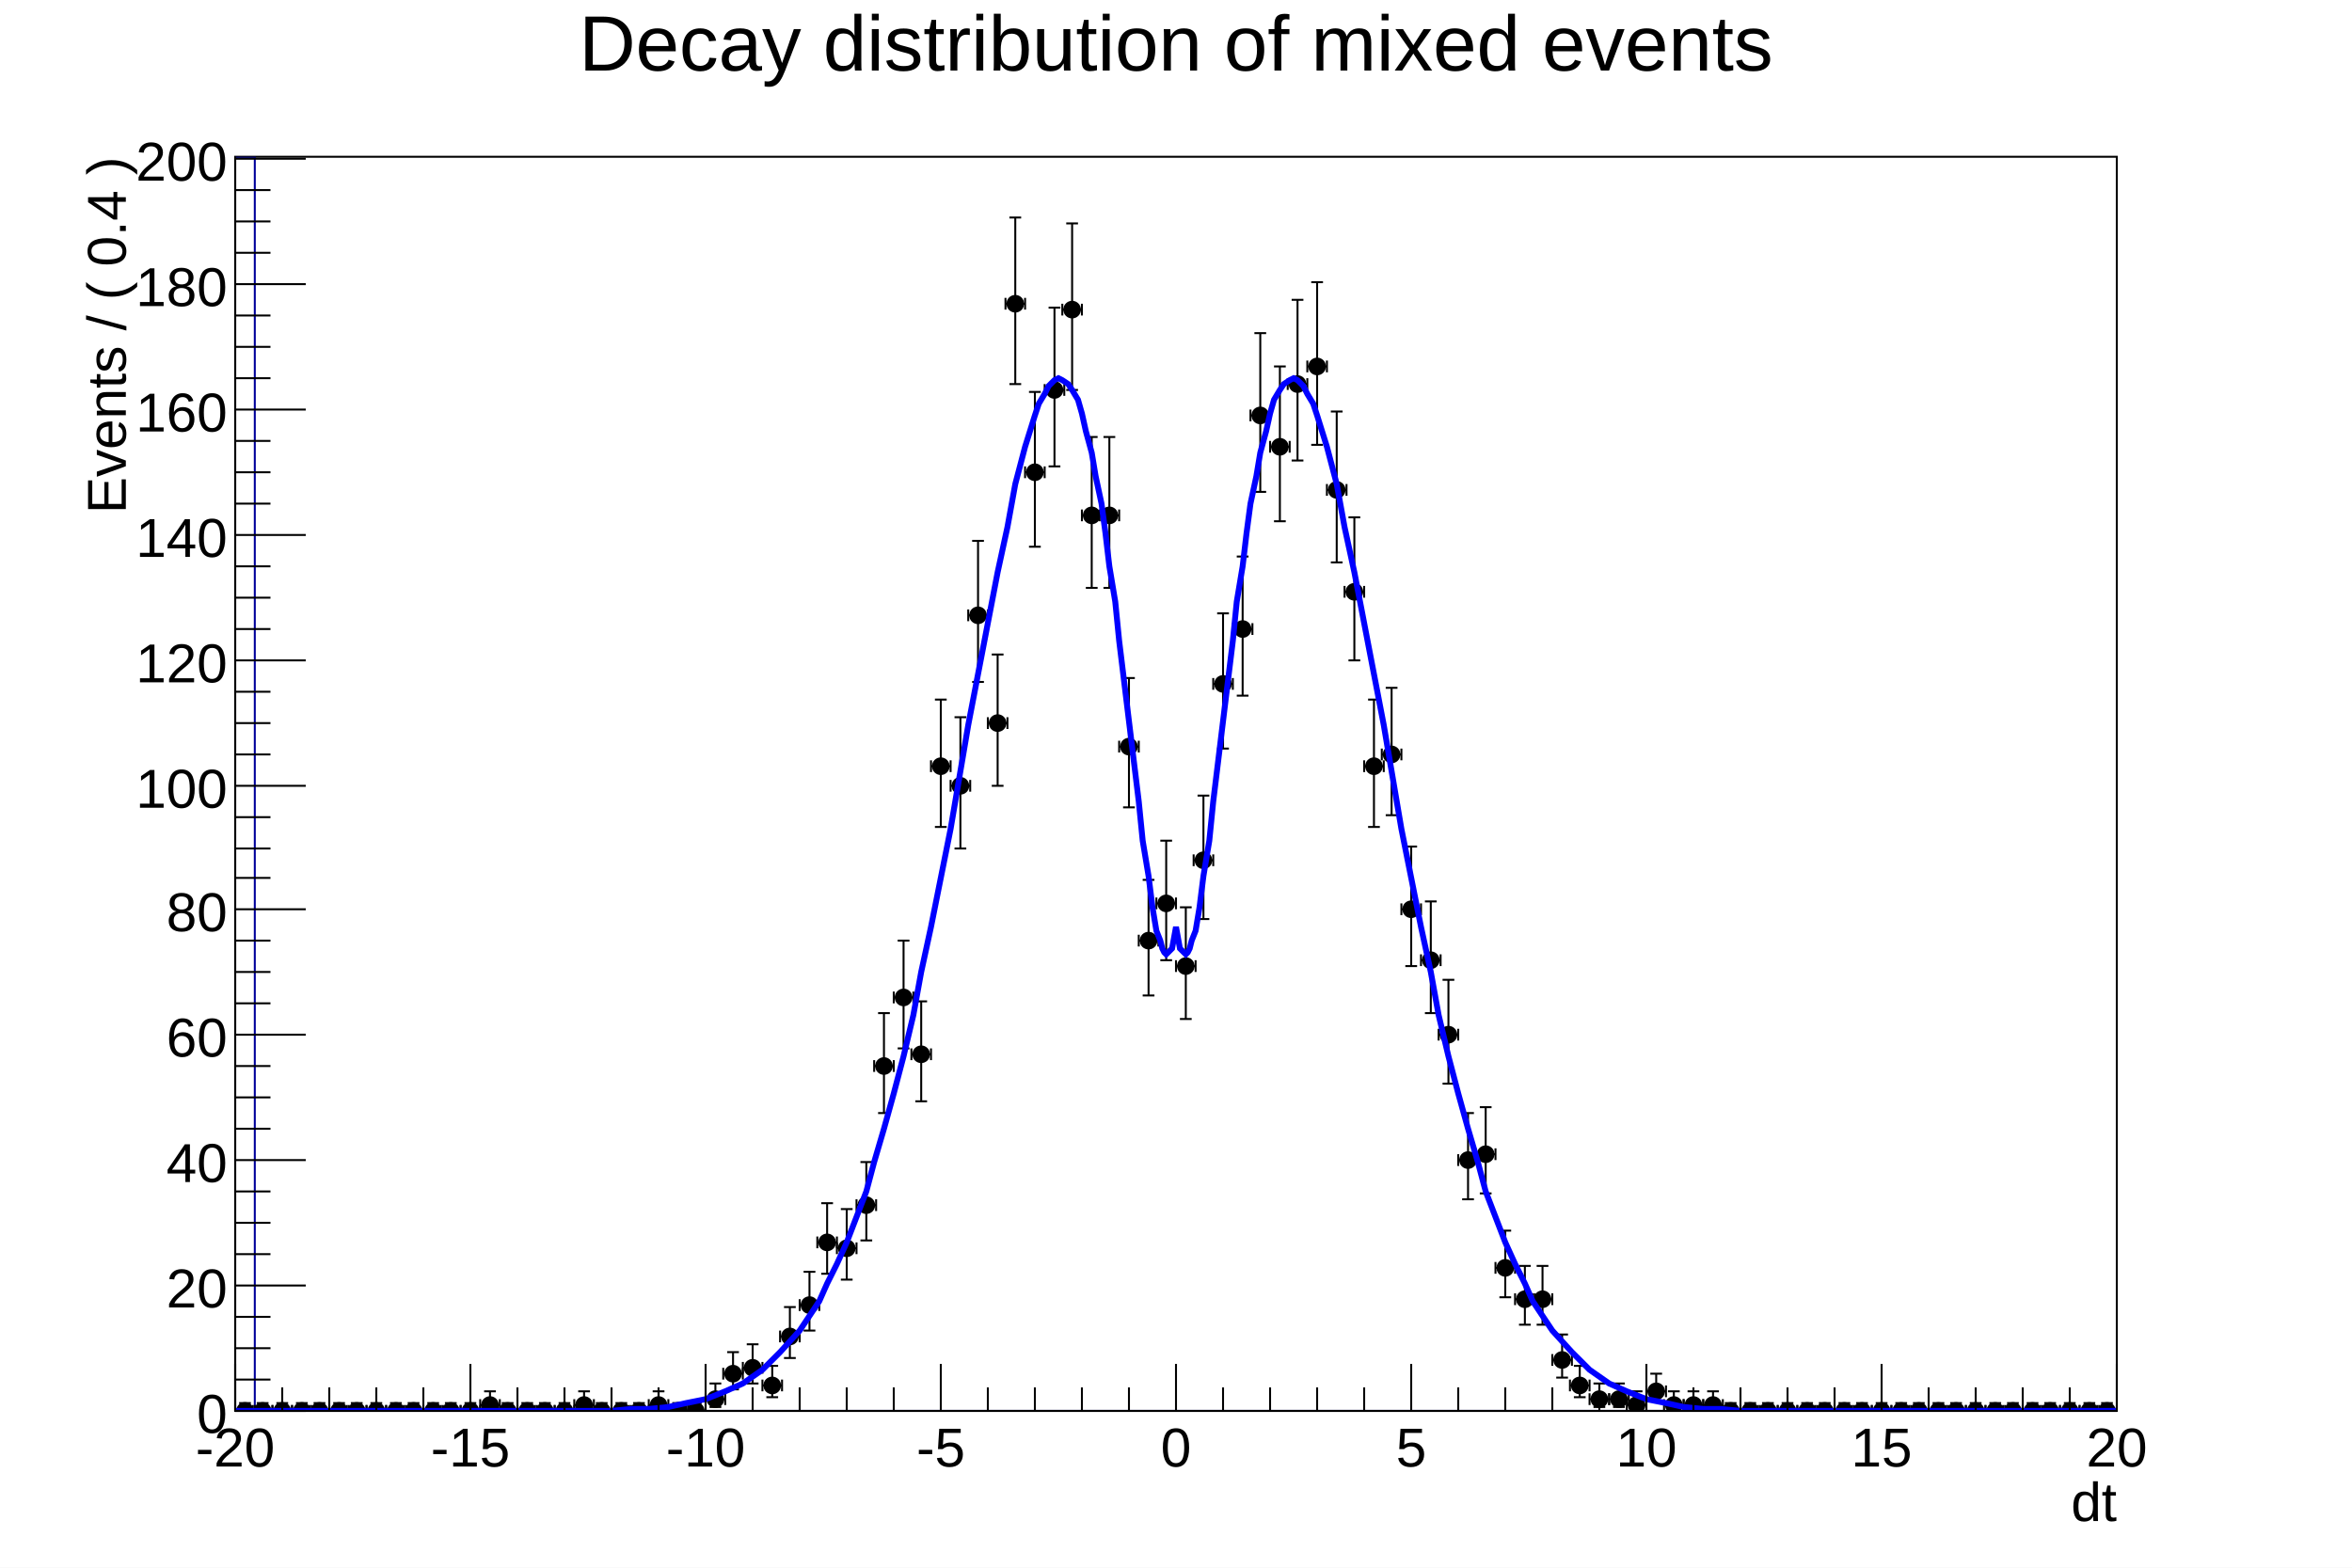
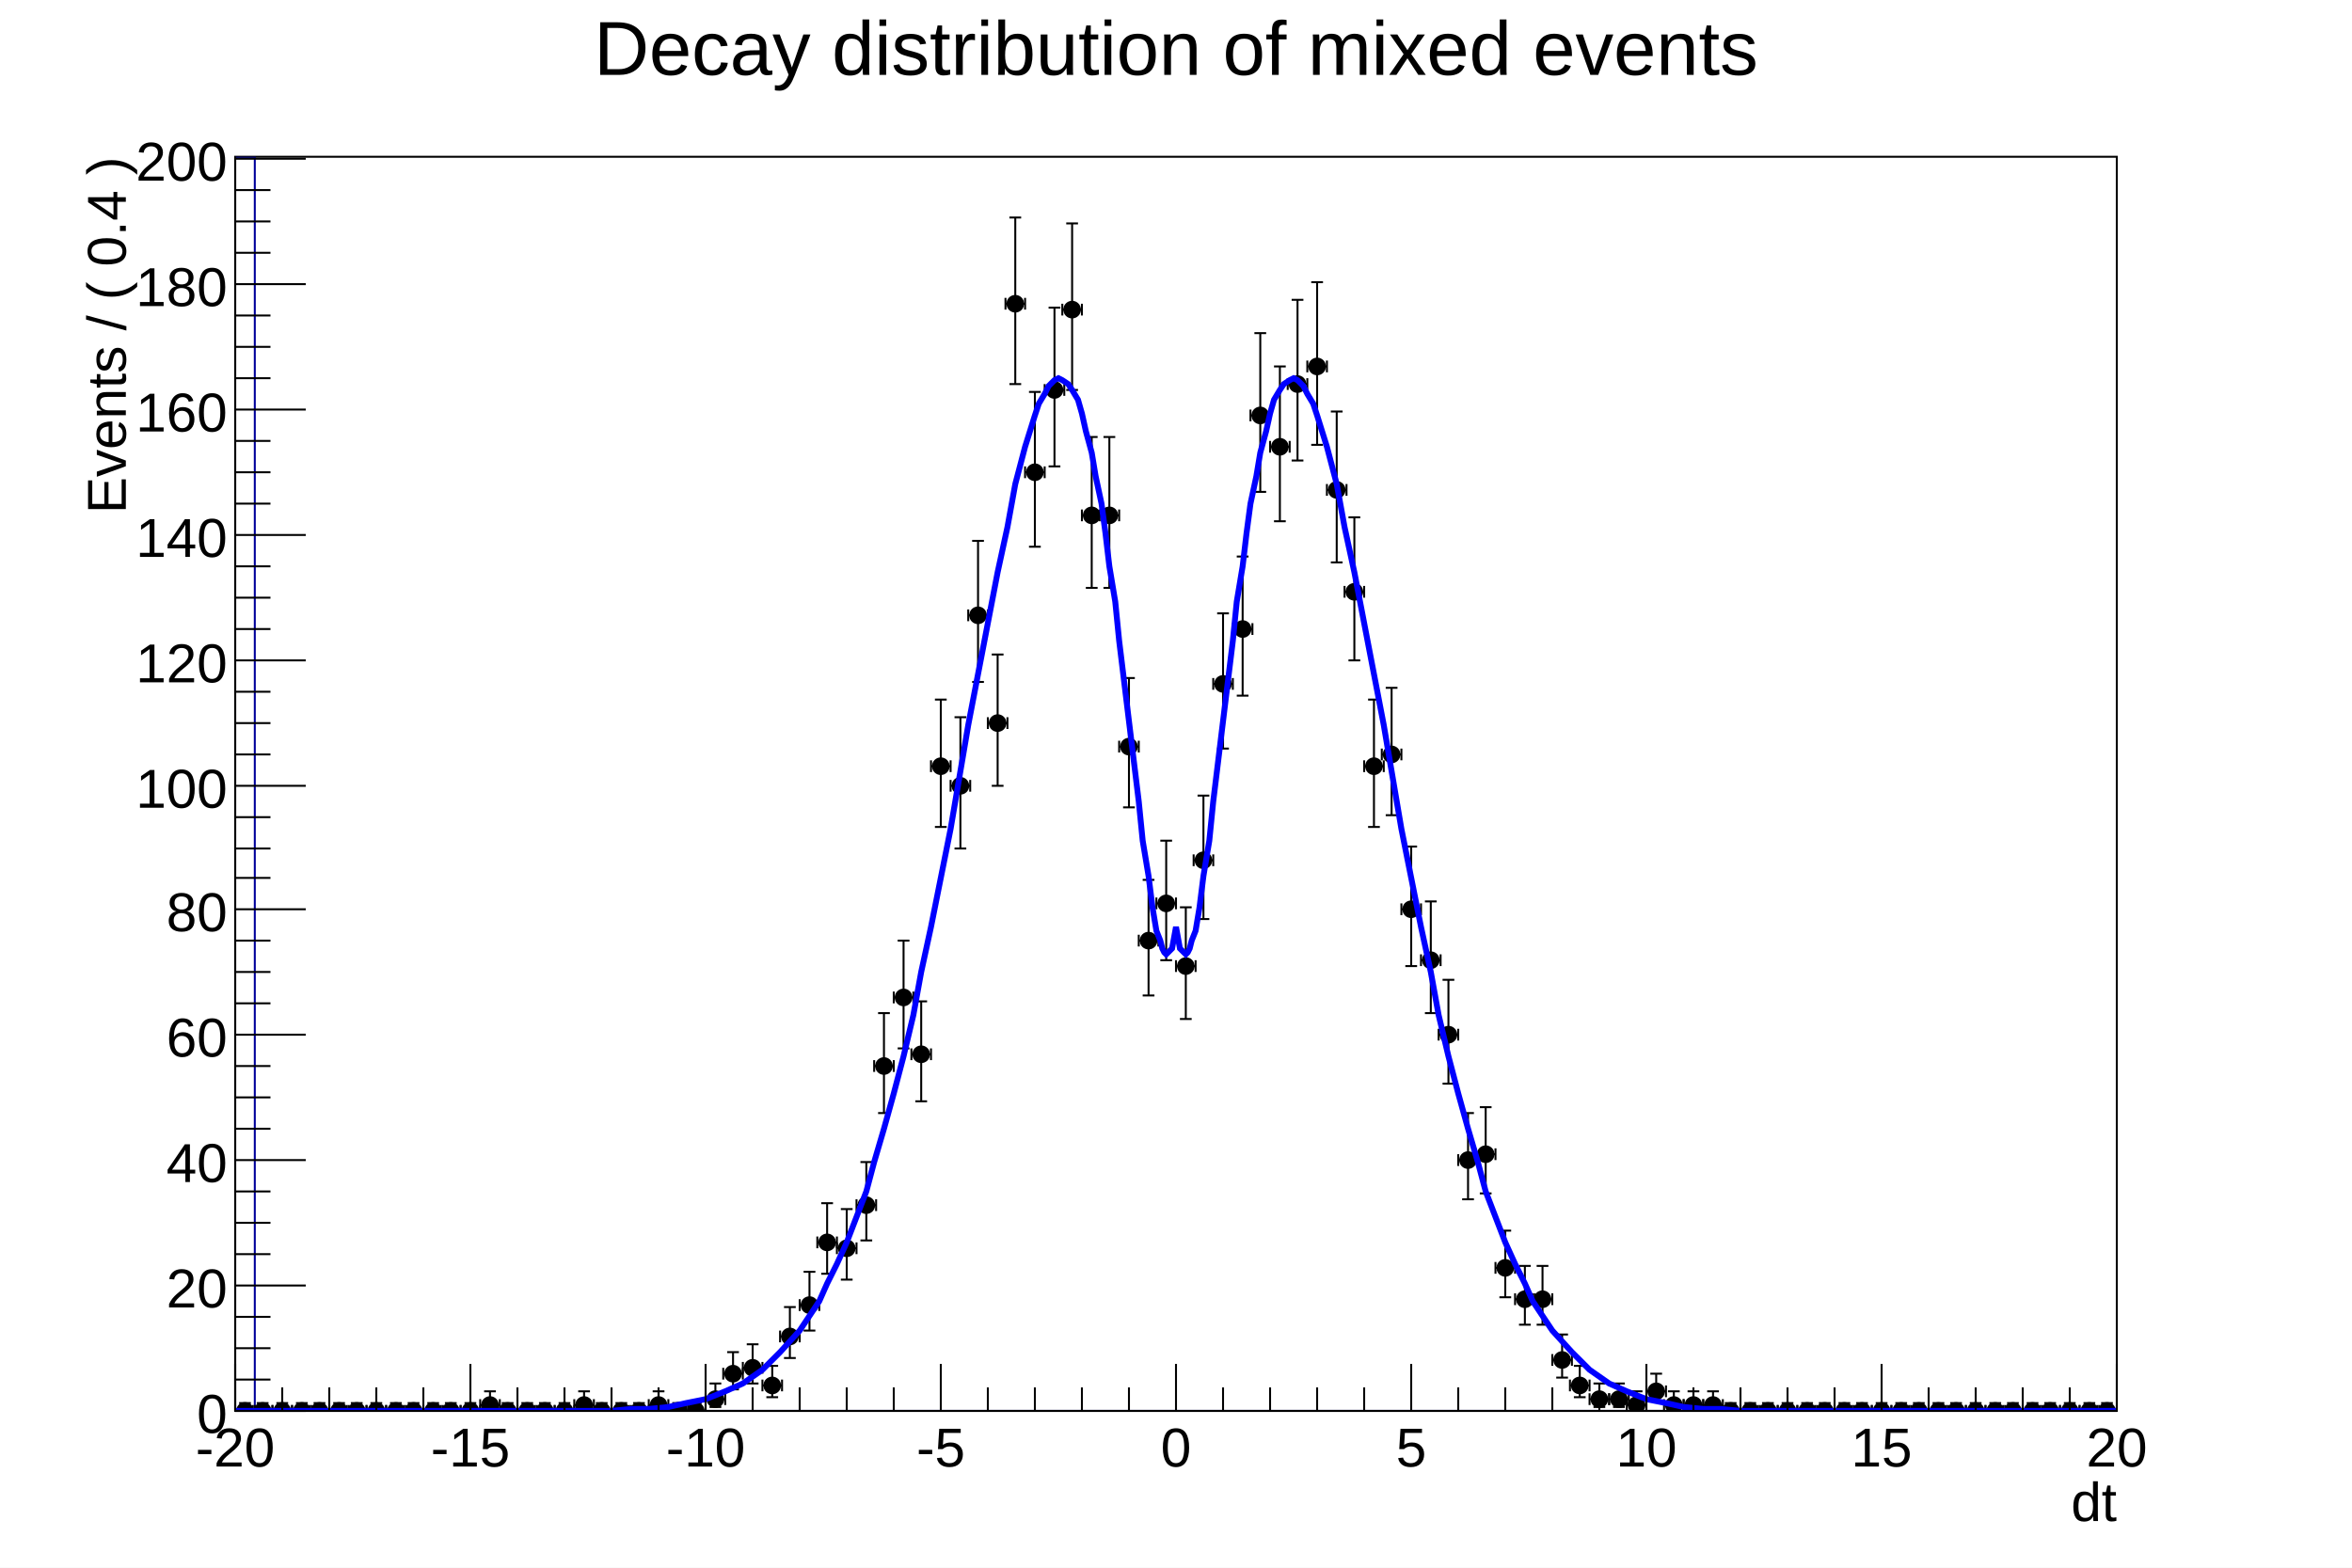
<svg xmlns="http://www.w3.org/2000/svg" viewBox="0 0 1200 800" preserveAspectRatio="none" width="1200" height="800">
  <path d="M0,0H1200V800H0Z" style="fill: white;" />
  <g>
    <g transform="translate(120,80)">
      <path d="M0,0H960V640H0Z" style="fill: white; stroke: black; stroke-width: 1;" />
      <svg x="0" y="0" overflow="hidden" width="960" height="640" viewBox="0 0 960 640">
        <g>
          <path d="M0,0h10v640h950" style="stroke-linejoin: miter; stroke: #00009a; stroke-width: 1; fill: none;" />
        </g>
        <g>
          <g transform="translate(5,640)">
            <path style="stroke: black; stroke-width: 1; fill: none;" d="M0,0H-5m0,3v-6M0,0H5m0,3v-6M0,0V-4m3,0h-6" />
          </g>
          <g transform="translate(14,640)">
            <path style="stroke: black; stroke-width: 1; fill: none;" d="M0,0H-5m0,3v-6M0,0H5m0,3v-6M0,0V-4m3,0h-6" />
          </g>
          <g transform="translate(24,640)">
            <path style="stroke: black; stroke-width: 1; fill: none;" d="M0,0H-5m0,3v-6M0,0H5m0,3v-6M0,0V-4m3,0h-6" />
          </g>
          <g transform="translate(34,640)">
            <path style="stroke: black; stroke-width: 1; fill: none;" d="M0,0H-5m0,3v-6M0,0H5m0,3v-6M0,0V-4m3,0h-6" />
          </g>
          <g transform="translate(43,640)">
            <path style="stroke: black; stroke-width: 1; fill: none;" d="M0,0H-5m0,3v-6M0,0H5m0,3v-6M0,0V-4m3,0h-6" />
          </g>
          <g transform="translate(53,640)">
            <path style="stroke: black; stroke-width: 1; fill: none;" d="M0,0H-5m0,3v-6M0,0H5m0,3v-6M0,0V-4m3,0h-6" />
          </g>
          <g transform="translate(62,640)">
            <path style="stroke: black; stroke-width: 1; fill: none;" d="M0,0H-5m0,3v-6M0,0H5m0,3v-6M0,0V-4m3,0h-6" />
          </g>
          <g transform="translate(72,640)">
            <path style="stroke: black; stroke-width: 1; fill: none;" d="M0,0H-5m0,3v-6M0,0H5m0,3v-6M0,0V-4m3,0h-6" />
          </g>
          <g transform="translate(82,640)">
            <path style="stroke: black; stroke-width: 1; fill: none;" d="M0,0H-5m0,3v-6M0,0H5m0,3v-6M0,0V-4m3,0h-6" />
          </g>
          <g transform="translate(91,640)">
            <path style="stroke: black; stroke-width: 1; fill: none;" d="M0,0H-5m0,3v-6M0,0H5m0,3v-6M0,0V-4m3,0h-6" />
          </g>
          <g transform="translate(101,640)">
            <path style="stroke: black; stroke-width: 1; fill: none;" d="M0,0H-5m0,3v-6M0,0H5m0,3v-6M0,0V-4m3,0h-6" />
          </g>
          <g transform="translate(110,640)">
            <path style="stroke: black; stroke-width: 1; fill: none;" d="M0,0H-5m0,3v-6M0,0H5m0,3v-6M0,0V-4m3,0h-6" />
          </g>
          <g transform="translate(120,640)">
            <path style="stroke: black; stroke-width: 1; fill: none;" d="M0,0H-5m0,3v-6M0,0H5m0,3v-6M0,0V-4m3,0h-6" />
          </g>
          <g transform="translate(130,637)">
            <path style="stroke: black; stroke-width: 1; fill: none;" d="M0,0H-5m0,3v-6M0,0H5m0,3v-6M0,0V3m3,0h-6M0,0V-7m3,0h-6" />
          </g>
          <g transform="translate(139,640)">
            <path style="stroke: black; stroke-width: 1; fill: none;" d="M0,0H-5m0,3v-6M0,0H5m0,3v-6M0,0V-4m3,0h-6" />
          </g>
          <g transform="translate(149,640)">
            <path style="stroke: black; stroke-width: 1; fill: none;" d="M0,0H-5m0,3v-6M0,0H5m0,3v-6M0,0V-4m3,0h-6" />
          </g>
          <g transform="translate(158,640)">
            <path style="stroke: black; stroke-width: 1; fill: none;" d="M0,0H-5m0,3v-6M0,0H5m0,3v-6M0,0V-4m3,0h-6" />
          </g>
          <g transform="translate(168,640)">
            <path style="stroke: black; stroke-width: 1; fill: none;" d="M0,0H-5m0,3v-6M0,0H5m0,3v-6M0,0V-4m3,0h-6" />
          </g>
          <g transform="translate(178,637)">
            <path style="stroke: black; stroke-width: 1; fill: none;" d="M0,0H-5m0,3v-6M0,0H5m0,3v-6M0,0V3m3,0h-6M0,0V-7m3,0h-6" />
          </g>
          <g transform="translate(187,640)">
            <path style="stroke: black; stroke-width: 1; fill: none;" d="M0,0H-5m0,3v-6M0,0H5m0,3v-6M0,0V-4m3,0h-6" />
          </g>
          <g transform="translate(197,640)">
            <path style="stroke: black; stroke-width: 1; fill: none;" d="M0,0H-5m0,3v-6M0,0H5m0,3v-6M0,0V-4m3,0h-6" />
          </g>
          <g transform="translate(206,640)">
            <path style="stroke: black; stroke-width: 1; fill: none;" d="M0,0H-5m0,3v-6M0,0H5m0,3v-6M0,0V-4m3,0h-6" />
          </g>
          <g transform="translate(216,637)">
            <path style="stroke: black; stroke-width: 1; fill: none;" d="M0,0H-5m0,3v-6M0,0H5m0,3v-6M0,0V3m3,0h-6M0,0V-7m3,0h-6" />
          </g>
          <g transform="translate(226,640)">
            <path style="stroke: black; stroke-width: 1; fill: none;" d="M0,0H-5m0,3v-6M0,0H5m0,3v-6M0,0V-4m3,0h-6" />
          </g>
          <g transform="translate(235,640)">
            <path style="stroke: black; stroke-width: 1; fill: none;" d="M0,0H-5m0,3v-6M0,0H5m0,3v-6M0,0V-4m3,0h-6" />
          </g>
          <g transform="translate(245,634)">
            <path style="stroke: black; stroke-width: 1; fill: none;" d="M0,0H-5m0,3v-6M0,0H5m0,3v-6M0,0V4m3,0h-6M0,0V-8m3,0h-6" />
          </g>
          <g transform="translate(254,621)">
            <path style="stroke: black; stroke-width: 1; fill: none;" d="M0,0H-5m0,3v-6M0,0H5m0,3v-6M0,0V8m3,0h-6M0,0V-11m3,0h-6" />
          </g>
          <g transform="translate(264,618)">
            <path style="stroke: black; stroke-width: 1; fill: none;" d="M0,0H-5m0,3v-6M0,0H5m0,3v-6M0,0V8m3,0h-6M0,0V-12m3,0h-6" />
          </g>
          <g transform="translate(274,627)">
            <path style="stroke: black; stroke-width: 1; fill: none;" d="M0,0H-5m0,3v-6M0,0H5m0,3v-6M0,0V6m3,0h-6M0,0V-10m3,0h-6" />
          </g>
          <g transform="translate(283,602)">
            <path style="stroke: black; stroke-width: 1; fill: none;" d="M0,0H-5m0,3v-6M0,0H5m0,3v-6M0,0V11m3,0h-6M0,0V-15m3,0h-6" />
          </g>
          <g transform="translate(293,586)">
            <path style="stroke: black; stroke-width: 1; fill: none;" d="M0,0H-5m0,3v-6M0,0H5m0,3v-6M0,0V13m3,0h-6M0,0V-17m3,0h-6" />
          </g>
          <g transform="translate(302,554)">
            <path style="stroke: black; stroke-width: 1; fill: none;" d="M0,0H-5m0,3v-6M0,0H5m0,3v-6M0,0V16m3,0h-6M0,0V-20m3,0h-6" />
          </g>
          <g transform="translate(312,557)">
            <path style="stroke: black; stroke-width: 1; fill: none;" d="M0,0H-5m0,3v-6M0,0H5m0,3v-6M0,0V16m3,0h-6M0,0V-20m3,0h-6" />
          </g>
          <g transform="translate(322,535)">
            <path style="stroke: black; stroke-width: 1; fill: none;" d="M0,0H-5m0,3v-6M0,0H5m0,3v-6M0,0V18m3,0h-6M0,0V-22m3,0h-6" />
          </g>
          <g transform="translate(331,464)">
            <path style="stroke: black; stroke-width: 1; fill: none;" d="M0,0H-5m0,3v-6M0,0H5m0,3v-6M0,0V24m3,0h-6M0,0V-27m3,0h-6" />
          </g>
          <g transform="translate(341,429)">
            <path style="stroke: black; stroke-width: 1; fill: none;" d="M0,0H-5m0,3v-6M0,0H5m0,3v-6M0,0V26m3,0h-6M0,0V-29m3,0h-6" />
          </g>
          <g transform="translate(350,458)">
            <path style="stroke: black; stroke-width: 1; fill: none;" d="M0,0H-5m0,3v-6M0,0H5m0,3v-6M0,0V24m3,0h-6M0,0V-27m3,0h-6" />
          </g>
          <g transform="translate(360,311)">
            <path style="stroke: black; stroke-width: 1; fill: none;" d="M0,0H-5m0,3v-6M0,0H5m0,3v-6M0,0V31m3,0h-6M0,0V-34m3,0h-6" />
          </g>
          <g transform="translate(370,321)">
            <path style="stroke: black; stroke-width: 1; fill: none;" d="M0,0H-5m0,3v-6M0,0H5m0,3v-6M0,0V32m3,0h-6M0,0V-35m3,0h-6" />
          </g>
          <g transform="translate(379,234)">
            <path style="stroke: black; stroke-width: 1; fill: none;" d="M0,0H-5m0,3v-6M0,0H5m0,3v-6M0,0V34m3,0h-6M0,0V-38m3,0h-6" />
          </g>
          <g transform="translate(389,289)">
            <path style="stroke: black; stroke-width: 1; fill: none;" d="M0,0H-5m0,3v-6M0,0H5m0,3v-6M0,0V32m3,0h-6M0,0V-35m3,0h-6" />
          </g>
          <g transform="translate(398,75)">
            <path style="stroke: black; stroke-width: 1; fill: none;" d="M0,0H-5m0,3v-6M0,0H5m0,3v-6M0,0V41m3,0h-6M0,0V-44m3,0h-6" />
          </g>
          <g transform="translate(408,161)">
            <path style="stroke: black; stroke-width: 1; fill: none;" d="M0,0H-5m0,3v-6M0,0H5m0,3v-6M0,0V38m3,0h-6M0,0V-41m3,0h-6" />
          </g>
          <g transform="translate(418,119)">
            <path style="stroke: black; stroke-width: 1; fill: none;" d="M0,0H-5m0,3v-6M0,0H5m0,3v-6M0,0V39m3,0h-6M0,0V-42m3,0h-6" />
          </g>
          <g transform="translate(427,78)">
            <path style="stroke: black; stroke-width: 1; fill: none;" d="M0,0H-5m0,3v-6M0,0H5m0,3v-6M0,0V41m3,0h-6M0,0V-44m3,0h-6" />
          </g>
          <g transform="translate(437,183)">
            <path style="stroke: black; stroke-width: 1; fill: none;" d="M0,0H-5m0,3v-6M0,0H5m0,3v-6M0,0V37m3,0h-6M0,0V-40m3,0h-6" />
          </g>
          <g transform="translate(446,183)">
            <path style="stroke: black; stroke-width: 1; fill: none;" d="M0,0H-5m0,3v-6M0,0H5m0,3v-6M0,0V37m3,0h-6M0,0V-40m3,0h-6" />
          </g>
          <g transform="translate(456,301)">
            <path style="stroke: black; stroke-width: 1; fill: none;" d="M0,0H-5m0,3v-6M0,0H5m0,3v-6M0,0V31m3,0h-6M0,0V-35m3,0h-6" />
          </g>
          <g transform="translate(466,400)">
            <path style="stroke: black; stroke-width: 1; fill: none;" d="M0,0H-5m0,3v-6M0,0H5m0,3v-6M0,0V28m3,0h-6M0,0V-31m3,0h-6" />
          </g>
          <g transform="translate(475,381)">
            <path style="stroke: black; stroke-width: 1; fill: none;" d="M0,0H-5m0,3v-6M0,0H5m0,3v-6M0,0V29m3,0h-6M0,0V-32m3,0h-6" />
          </g>
          <g transform="translate(485,413)">
            <path style="stroke: black; stroke-width: 1; fill: none;" d="M0,0H-5m0,3v-6M0,0H5m0,3v-6M0,0V27m3,0h-6M0,0V-30m3,0h-6" />
          </g>
          <g transform="translate(494,359)">
            <path style="stroke: black; stroke-width: 1; fill: none;" d="M0,0H-5m0,3v-6M0,0H5m0,3v-6M0,0V30m3,0h-6M0,0V-33m3,0h-6" />
          </g>
          <g transform="translate(504,269)">
            <path style="stroke: black; stroke-width: 1; fill: none;" d="M0,0H-5m0,3v-6M0,0H5m0,3v-6M0,0V33m3,0h-6M0,0V-36m3,0h-6" />
          </g>
          <g transform="translate(514,241)">
            <path style="stroke: black; stroke-width: 1; fill: none;" d="M0,0H-5m0,3v-6M0,0H5m0,3v-6M0,0V34m3,0h-6M0,0V-37m3,0h-6" />
          </g>
          <g transform="translate(523,132)">
            <path style="stroke: black; stroke-width: 1; fill: none;" d="M0,0H-5m0,3v-6M0,0H5m0,3v-6M0,0V39m3,0h-6M0,0V-42m3,0h-6" />
          </g>
          <g transform="translate(533,148)">
            <path style="stroke: black; stroke-width: 1; fill: none;" d="M0,0H-5m0,3v-6M0,0H5m0,3v-6M0,0V38m3,0h-6M0,0V-41m3,0h-6" />
          </g>
          <g transform="translate(542,116)">
            <path style="stroke: black; stroke-width: 1; fill: none;" d="M0,0H-5m0,3v-6M0,0H5m0,3v-6M0,0V39m3,0h-6M0,0V-43m3,0h-6" />
          </g>
          <g transform="translate(552,107)">
            <path style="stroke: black; stroke-width: 1; fill: none;" d="M0,0H-5m0,3v-6M0,0H5m0,3v-6M0,0V40m3,0h-6M0,0V-43m3,0h-6" />
          </g>
          <g transform="translate(562,170)">
            <path style="stroke: black; stroke-width: 1; fill: none;" d="M0,0H-5m0,3v-6M0,0H5m0,3v-6M0,0V37m3,0h-6M0,0V-40m3,0h-6" />
          </g>
          <g transform="translate(571,222)">
            <path style="stroke: black; stroke-width: 1; fill: none;" d="M0,0H-5m0,3v-6M0,0H5m0,3v-6M0,0V35m3,0h-6M0,0V-38m3,0h-6" />
          </g>
          <g transform="translate(581,311)">
            <path style="stroke: black; stroke-width: 1; fill: none;" d="M0,0H-5m0,3v-6M0,0H5m0,3v-6M0,0V31m3,0h-6M0,0V-34m3,0h-6" />
          </g>
          <g transform="translate(590,305)">
            <path style="stroke: black; stroke-width: 1; fill: none;" d="M0,0H-5m0,3v-6M0,0H5m0,3v-6M0,0V31m3,0h-6M0,0V-34m3,0h-6" />
          </g>
          <g transform="translate(600,384)">
            <path style="stroke: black; stroke-width: 1; fill: none;" d="M0,0H-5m0,3v-6M0,0H5m0,3v-6M0,0V29m3,0h-6M0,0V-32m3,0h-6" />
          </g>
          <g transform="translate(610,410)">
            <path style="stroke: black; stroke-width: 1; fill: none;" d="M0,0H-5m0,3v-6M0,0H5m0,3v-6M0,0V27m3,0h-6M0,0V-30m3,0h-6" />
          </g>
          <g transform="translate(619,448)">
            <path style="stroke: black; stroke-width: 1; fill: none;" d="M0,0H-5m0,3v-6M0,0H5m0,3v-6M0,0V25m3,0h-6M0,0V-28m3,0h-6" />
          </g>
          <g transform="translate(629,512)">
            <path style="stroke: black; stroke-width: 1; fill: none;" d="M0,0H-5m0,3v-6M0,0H5m0,3v-6M0,0V20m3,0h-6M0,0V-24m3,0h-6" />
          </g>
          <g transform="translate(638,509)">
            <path style="stroke: black; stroke-width: 1; fill: none;" d="M0,0H-5m0,3v-6M0,0H5m0,3v-6M0,0V20m3,0h-6M0,0V-24m3,0h-6" />
          </g>
          <g transform="translate(648,567)">
            <path style="stroke: black; stroke-width: 1; fill: none;" d="M0,0H-5m0,3v-6M0,0H5m0,3v-6M0,0V15m3,0h-6M0,0V-19m3,0h-6" />
          </g>
          <g transform="translate(658,583)">
            <path style="stroke: black; stroke-width: 1; fill: none;" d="M0,0H-5m0,3v-6M0,0H5m0,3v-6M0,0V13m3,0h-6M0,0V-17m3,0h-6" />
          </g>
          <g transform="translate(667,583)">
            <path style="stroke: black; stroke-width: 1; fill: none;" d="M0,0H-5m0,3v-6M0,0H5m0,3v-6M0,0V13m3,0h-6M0,0V-17m3,0h-6" />
          </g>
          <g transform="translate(677,614)">
            <path style="stroke: black; stroke-width: 1; fill: none;" d="M0,0H-5m0,3v-6M0,0H5m0,3v-6M0,0V9m3,0h-6M0,0V-13m3,0h-6" />
          </g>
          <g transform="translate(686,627)">
            <path style="stroke: black; stroke-width: 1; fill: none;" d="M0,0H-5m0,3v-6M0,0H5m0,3v-6M0,0V6m3,0h-6M0,0V-10m3,0h-6" />
          </g>
          <g transform="translate(696,634)">
            <path style="stroke: black; stroke-width: 1; fill: none;" d="M0,0H-5m0,3v-6M0,0H5m0,3v-6M0,0V4m3,0h-6M0,0V-8m3,0h-6" />
          </g>
          <g transform="translate(706,634)">
            <path style="stroke: black; stroke-width: 1; fill: none;" d="M0,0H-5m0,3v-6M0,0H5m0,3v-6M0,0V4m3,0h-6M0,0V-8m3,0h-6" />
          </g>
          <g transform="translate(715,637)">
            <path style="stroke: black; stroke-width: 1; fill: none;" d="M0,0H-5m0,3v-6M0,0H5m0,3v-6M0,0V3m3,0h-6M0,0V-7m3,0h-6" />
          </g>
          <g transform="translate(725,630)">
            <path style="stroke: black; stroke-width: 1; fill: none;" d="M0,0H-5m0,3v-6M0,0H5m0,3v-6M0,0V5m3,0h-6M0,0V-9m3,0h-6" />
          </g>
          <g transform="translate(734,637)">
            <path style="stroke: black; stroke-width: 1; fill: none;" d="M0,0H-5m0,3v-6M0,0H5m0,3v-6M0,0V3m3,0h-6M0,0V-7m3,0h-6" />
          </g>
          <g transform="translate(744,637)">
            <path style="stroke: black; stroke-width: 1; fill: none;" d="M0,0H-5m0,3v-6M0,0H5m0,3v-6M0,0V3m3,0h-6M0,0V-7m3,0h-6" />
          </g>
          <g transform="translate(754,637)">
            <path style="stroke: black; stroke-width: 1; fill: none;" d="M0,0H-5m0,3v-6M0,0H5m0,3v-6M0,0V3m3,0h-6M0,0V-7m3,0h-6" />
          </g>
          <g transform="translate(763,640)">
            <path style="stroke: black; stroke-width: 1; fill: none;" d="M0,0H-5m0,3v-6M0,0H5m0,3v-6M0,0V-4m3,0h-6" />
          </g>
          <g transform="translate(773,640)">
            <path style="stroke: black; stroke-width: 1; fill: none;" d="M0,0H-5m0,3v-6M0,0H5m0,3v-6M0,0V-4m3,0h-6" />
          </g>
          <g transform="translate(782,640)">
            <path style="stroke: black; stroke-width: 1; fill: none;" d="M0,0H-5m0,3v-6M0,0H5m0,3v-6M0,0V-4m3,0h-6" />
          </g>
          <g transform="translate(792,640)">
            <path style="stroke: black; stroke-width: 1; fill: none;" d="M0,0H-5m0,3v-6M0,0H5m0,3v-6M0,0V-4m3,0h-6" />
          </g>
          <g transform="translate(802,640)">
            <path style="stroke: black; stroke-width: 1; fill: none;" d="M0,0H-5m0,3v-6M0,0H5m0,3v-6M0,0V-4m3,0h-6" />
          </g>
          <g transform="translate(811,640)">
            <path style="stroke: black; stroke-width: 1; fill: none;" d="M0,0H-5m0,3v-6M0,0H5m0,3v-6M0,0V-4m3,0h-6" />
          </g>
          <g transform="translate(821,640)">
            <path style="stroke: black; stroke-width: 1; fill: none;" d="M0,0H-5m0,3v-6M0,0H5m0,3v-6M0,0V-4m3,0h-6" />
          </g>
          <g transform="translate(830,640)">
            <path style="stroke: black; stroke-width: 1; fill: none;" d="M0,0H-5m0,3v-6M0,0H5m0,3v-6M0,0V-4m3,0h-6" />
          </g>
          <g transform="translate(840,640)">
            <path style="stroke: black; stroke-width: 1; fill: none;" d="M0,0H-5m0,3v-6M0,0H5m0,3v-6M0,0V-4m3,0h-6" />
          </g>
          <g transform="translate(850,640)">
            <path style="stroke: black; stroke-width: 1; fill: none;" d="M0,0H-5m0,3v-6M0,0H5m0,3v-6M0,0V-4m3,0h-6" />
          </g>
          <g transform="translate(859,640)">
            <path style="stroke: black; stroke-width: 1; fill: none;" d="M0,0H-5m0,3v-6M0,0H5m0,3v-6M0,0V-4m3,0h-6" />
          </g>
          <g transform="translate(869,640)">
            <path style="stroke: black; stroke-width: 1; fill: none;" d="M0,0H-5m0,3v-6M0,0H5m0,3v-6M0,0V-4m3,0h-6" />
          </g>
          <g transform="translate(878,640)">
            <path style="stroke: black; stroke-width: 1; fill: none;" d="M0,0H-5m0,3v-6M0,0H5m0,3v-6M0,0V-4m3,0h-6" />
          </g>
          <g transform="translate(888,640)">
            <path style="stroke: black; stroke-width: 1; fill: none;" d="M0,0H-5m0,3v-6M0,0H5m0,3v-6M0,0V-4m3,0h-6" />
          </g>
          <g transform="translate(898,640)">
            <path style="stroke: black; stroke-width: 1; fill: none;" d="M0,0H-5m0,3v-6M0,0H5m0,3v-6M0,0V-4m3,0h-6" />
          </g>
          <g transform="translate(907,640)">
            <path style="stroke: black; stroke-width: 1; fill: none;" d="M0,0H-5m0,3v-6M0,0H5m0,3v-6M0,0V-4m3,0h-6" />
          </g>
          <g transform="translate(917,640)">
            <path style="stroke: black; stroke-width: 1; fill: none;" d="M0,0H-5m0,3v-6M0,0H5m0,3v-6M0,0V-4m3,0h-6" />
          </g>
          <g transform="translate(926,640)">
            <path style="stroke: black; stroke-width: 1; fill: none;" d="M0,0H-5m0,3v-6M0,0H5m0,3v-6M0,0V-4m3,0h-6" />
          </g>
          <g transform="translate(936,640)">
            <path style="stroke: black; stroke-width: 1; fill: none;" d="M0,0H-5m0,3v-6M0,0H5m0,3v-6M0,0V-4m3,0h-6" />
          </g>
          <g transform="translate(946,640)">
            <path style="stroke: black; stroke-width: 1; fill: none;" d="M0,0H-5m0,3v-6M0,0H5m0,3v-6M0,0V-4m3,0h-6" />
          </g>
          <g transform="translate(955,640)">
            <path style="stroke: black; stroke-width: 1; fill: none;" d="M0,0H-5m0,3v-6M0,0H5m0,3v-6M0,0V-4m3,0h-6" />
          </g>
          <path d="M1,640a4,4,0,1,0,8,0a4,4,0,1,0,-8,0zM10,640a4,4,0,1,0,8,0a4,4,0,1,0,-8,0zM20,640a4,4,0,1,0,8,0a4,4,0,1,0,-8,0zM30,640a4,4,0,1,0,8,0a4,4,0,1,0,-8,0zM39,640a4,4,0,1,0,8,0a4,4,0,1,0,-8,0zM49,640a4,4,0,1,0,8,0a4,4,0,1,0,-8,0zM58,640a4,4,0,1,0,8,0a4,4,0,1,0,-8,0zM68,640a4,4,0,1,0,8,0a4,4,0,1,0,-8,0zM78,640a4,4,0,1,0,8,0a4,4,0,1,0,-8,0zM87,640a4,4,0,1,0,8,0a4,4,0,1,0,-8,0zM97,640a4,4,0,1,0,8,0a4,4,0,1,0,-8,0zM106,640a4,4,0,1,0,8,0a4,4,0,1,0,-8,0zM116,640a4,4,0,1,0,8,0a4,4,0,1,0,-8,0zM126,637a4,4,0,1,0,8,0a4,4,0,1,0,-8,0zM135,640a4,4,0,1,0,8,0a4,4,0,1,0,-8,0zM145,640a4,4,0,1,0,8,0a4,4,0,1,0,-8,0zM154,640a4,4,0,1,0,8,0a4,4,0,1,0,-8,0zM164,640a4,4,0,1,0,8,0a4,4,0,1,0,-8,0zM174,637a4,4,0,1,0,8,0a4,4,0,1,0,-8,0zM183,640a4,4,0,1,0,8,0a4,4,0,1,0,-8,0zM193,640a4,4,0,1,0,8,0a4,4,0,1,0,-8,0zM202,640a4,4,0,1,0,8,0a4,4,0,1,0,-8,0zM212,637a4,4,0,1,0,8,0a4,4,0,1,0,-8,0zM222,640a4,4,0,1,0,8,0a4,4,0,1,0,-8,0zM231,640a4,4,0,1,0,8,0a4,4,0,1,0,-8,0zM241,634a4,4,0,1,0,8,0a4,4,0,1,0,-8,0zM250,621a4,4,0,1,0,8,0a4,4,0,1,0,-8,0zM260,618a4,4,0,1,0,8,0a4,4,0,1,0,-8,0zM270,627a4,4,0,1,0,8,0a4,4,0,1,0,-8,0zM279,602a4,4,0,1,0,8,0a4,4,0,1,0,-8,0zM289,586a4,4,0,1,0,8,0a4,4,0,1,0,-8,0zM298,554a4,4,0,1,0,8,0a4,4,0,1,0,-8,0zM308,557a4,4,0,1,0,8,0a4,4,0,1,0,-8,0zM318,535a4,4,0,1,0,8,0a4,4,0,1,0,-8,0zM327,464a4,4,0,1,0,8,0a4,4,0,1,0,-8,0zM337,429a4,4,0,1,0,8,0a4,4,0,1,0,-8,0zM346,458a4,4,0,1,0,8,0a4,4,0,1,0,-8,0zM356,311a4,4,0,1,0,8,0a4,4,0,1,0,-8,0zM366,321a4,4,0,1,0,8,0a4,4,0,1,0,-8,0zM375,234a4,4,0,1,0,8,0a4,4,0,1,0,-8,0zM385,289a4,4,0,1,0,8,0a4,4,0,1,0,-8,0zM394,75a4,4,0,1,0,8,0a4,4,0,1,0,-8,0zM404,161a4,4,0,1,0,8,0a4,4,0,1,0,-8,0zM414,119a4,4,0,1,0,8,0a4,4,0,1,0,-8,0zM423,78a4,4,0,1,0,8,0a4,4,0,1,0,-8,0zM433,183a4,4,0,1,0,8,0a4,4,0,1,0,-8,0zM442,183a4,4,0,1,0,8,0a4,4,0,1,0,-8,0zM452,301a4,4,0,1,0,8,0a4,4,0,1,0,-8,0zM462,400a4,4,0,1,0,8,0a4,4,0,1,0,-8,0zM471,381a4,4,0,1,0,8,0a4,4,0,1,0,-8,0zM481,413a4,4,0,1,0,8,0a4,4,0,1,0,-8,0zM490,359a4,4,0,1,0,8,0a4,4,0,1,0,-8,0zM500,269a4,4,0,1,0,8,0a4,4,0,1,0,-8,0zM510,241a4,4,0,1,0,8,0a4,4,0,1,0,-8,0zM519,132a4,4,0,1,0,8,0a4,4,0,1,0,-8,0zM529,148a4,4,0,1,0,8,0a4,4,0,1,0,-8,0zM538,116a4,4,0,1,0,8,0a4,4,0,1,0,-8,0zM548,107a4,4,0,1,0,8,0a4,4,0,1,0,-8,0zM558,170a4,4,0,1,0,8,0a4,4,0,1,0,-8,0zM567,222a4,4,0,1,0,8,0a4,4,0,1,0,-8,0zM577,311a4,4,0,1,0,8,0a4,4,0,1,0,-8,0zM586,305a4,4,0,1,0,8,0a4,4,0,1,0,-8,0zM596,384a4,4,0,1,0,8,0a4,4,0,1,0,-8,0zM606,410a4,4,0,1,0,8,0a4,4,0,1,0,-8,0zM615,448a4,4,0,1,0,8,0a4,4,0,1,0,-8,0zM625,512a4,4,0,1,0,8,0a4,4,0,1,0,-8,0zM634,509a4,4,0,1,0,8,0a4,4,0,1,0,-8,0zM644,567a4,4,0,1,0,8,0a4,4,0,1,0,-8,0zM654,583a4,4,0,1,0,8,0a4,4,0,1,0,-8,0zM663,583a4,4,0,1,0,8,0a4,4,0,1,0,-8,0zM673,614a4,4,0,1,0,8,0a4,4,0,1,0,-8,0zM682,627a4,4,0,1,0,8,0a4,4,0,1,0,-8,0zM692,634a4,4,0,1,0,8,0a4,4,0,1,0,-8,0zM702,634a4,4,0,1,0,8,0a4,4,0,1,0,-8,0zM711,637a4,4,0,1,0,8,0a4,4,0,1,0,-8,0zM721,630a4,4,0,1,0,8,0a4,4,0,1,0,-8,0zM730,637a4,4,0,1,0,8,0a4,4,0,1,0,-8,0zM740,637a4,4,0,1,0,8,0a4,4,0,1,0,-8,0zM750,637a4,4,0,1,0,8,0a4,4,0,1,0,-8,0zM759,640a4,4,0,1,0,8,0a4,4,0,1,0,-8,0zM769,640a4,4,0,1,0,8,0a4,4,0,1,0,-8,0zM778,640a4,4,0,1,0,8,0a4,4,0,1,0,-8,0zM788,640a4,4,0,1,0,8,0a4,4,0,1,0,-8,0zM798,640a4,4,0,1,0,8,0a4,4,0,1,0,-8,0zM807,640a4,4,0,1,0,8,0a4,4,0,1,0,-8,0zM817,640a4,4,0,1,0,8,0a4,4,0,1,0,-8,0zM826,640a4,4,0,1,0,8,0a4,4,0,1,0,-8,0zM836,640a4,4,0,1,0,8,0a4,4,0,1,0,-8,0zM846,640a4,4,0,1,0,8,0a4,4,0,1,0,-8,0zM855,640a4,4,0,1,0,8,0a4,4,0,1,0,-8,0zM865,640a4,4,0,1,0,8,0a4,4,0,1,0,-8,0zM874,640a4,4,0,1,0,8,0a4,4,0,1,0,-8,0zM884,640a4,4,0,1,0,8,0a4,4,0,1,0,-8,0zM894,640a4,4,0,1,0,8,0a4,4,0,1,0,-8,0zM903,640a4,4,0,1,0,8,0a4,4,0,1,0,-8,0zM913,640a4,4,0,1,0,8,0a4,4,0,1,0,-8,0zM922,640a4,4,0,1,0,8,0a4,4,0,1,0,-8,0zM932,640a4,4,0,1,0,8,0a4,4,0,1,0,-8,0zM942,640a4,4,0,1,0,8,0a4,4,0,1,0,-8,0zM951,640a4,4,0,1,0,8,0a4,4,0,1,0,-8,0z" style="stroke: black; fill: black;" />
        </g>
        <g>
          <path d="M-10,640h202l10,-1h9l10,-1l9,-2l10,-2l10,-4l9,-4l10,-7l9,-9l10,-11l10,-15l4,-9l5,-10l5,-11l5,-13l5,-13l4,-15l5,-17l5,-18l5,-19l5,-21l4,-22l5,-23l10,-50l9,-53l10,-52l5,-26l5,-23l4,-22l5,-19l5,-16l2,-6l3,-5l2,-4l3,-3l2,-1l2,1l3,2l2,3l3,5l2,7l2,9l3,11l2,12l3,14l2,15l2,17l3,18l2,20l10,82l2,20l3,18l2,16l2,12l2,5l1,4l1,2l1,1l1,-1l2,-2l2,-11l2,11l2,2l1,1l1,-1l1,-2l1,-4l2,-5l2,-12l2,-16l3,-18l2,-20l10,-82l2,-20l3,-18l2,-17l2,-15l3,-14l2,-12l3,-11l2,-9l2,-7l3,-5l2,-3l3,-2l2,-1l2,1l3,3l2,4l3,5l2,6l5,16l5,19l4,22l5,23l5,26l10,52l9,53l10,50l5,23l4,22l5,21l5,19l5,18l5,17l4,15l5,13l5,13l5,11l5,10l4,9l10,15l10,11l9,9l10,7l9,4l10,4l10,2l9,2l10,1h9l10,1h202" style="stroke: #0000ff; stroke-width: 3; fill: none;" />
        </g>
      </svg>
      <g>
        <g transform="translate(0,640)">
          <path d="M0,0h960M0,-24V0M24,-12V0M48,-12V0M72,-12V0M96,-12V0M120,-24V0M144,-12V0M168,-12V0M192,-12V0M216,-12V0M240,-24V0M264,-12V0M288,-12V0M312,-12V0M336,-12V0M360,-24V0M384,-12V0M408,-12V0M432,-12V0M456,-12V0M480,-24V0M504,-12V0M528,-12V0M552,-12V0M576,-12V0M600,-24V0M624,-12V0M648,-12V0M672,-12V0M696,-12V0M720,-24V0M744,-12V0M768,-12V0M792,-12V0M816,-12V0M840,-24V0M864,-12V0M888,-12V0M912,-12V0M936,-12V0M960,-24V0" style="stroke: black; stroke-width: 1;" />
          <g font-family="Arial" font-size="28" space="preserve" fill="black" text-anchor="middle">
            <text dy=".8em" transform="translate(0,6)">
       -20
      </text>
            <text dy=".8em" transform="translate(120,6)">
       -15
      </text>
            <text dy=".8em" transform="translate(240,6)">
       -10
      </text>
            <text dy=".8em" transform="translate(360,6)">
       -5
      </text>
            <text dy=".8em" transform="translate(480,6)">
       0
      </text>
            <text dy=".8em" transform="translate(600,6)">
       5
      </text>
            <text dy=".8em" transform="translate(720,6)">
       10
      </text>
            <text dy=".8em" transform="translate(840,6)">
       15
      </text>
            <text dy=".8em" transform="translate(960,6)">
       20
      </text>
          </g>
          <g font-family="Arial" font-size="28" space="preserve" transform="translate(960,45)">
            <text fill="black" text-anchor="end" dy=".4em">
       dt
      </text>
          </g>
        </g>
        <g>
          <path d="M0,0v640M36,640H0M18,624H0M18,608H0M18,592H0M36,576H0M18,560H0M18,544H0M18,528H0M36,512H0M18,496H0M18,480H0M18,464H0M36,448H0M18,432H0M18,416H0M18,400H0M36,384H0M18,368H0M18,353H0M18,337H0M36,321H0M18,305H0M18,289H0M18,273H0M36,257H0M18,241H0M18,225H0M18,209H0M36,193H0M18,177H0M18,161H0M18,145H0M36,129H0M18,113H0M18,97H0M18,81H0M36,65H0M18,49H0M18,33H0M18,17H0M36,1H0" style="stroke: black; stroke-width: 1;" />
          <g font-family="Arial" font-size="28" space="preserve" fill="black" text-anchor="end">
            <text dy=".4em" transform="translate(-4,640)">
       0
      </text>
            <text dy=".4em" transform="translate(-4,576)">
       20
      </text>
            <text dy=".4em" transform="translate(-4,512)">
       40
      </text>
            <text dy=".4em" transform="translate(-4,448)">
       60
      </text>
            <text dy=".4em" transform="translate(-4,384)">
       80
      </text>
            <text dy=".4em" transform="translate(-4,321)">
       100
      </text>
            <text dy=".4em" transform="translate(-4,257)">
       120
      </text>
            <text dy=".4em" transform="translate(-4,193)">
       140
      </text>
            <text dy=".4em" transform="translate(-4,129)">
       160
      </text>
            <text dy=".4em" transform="translate(-4,65)">
       180
      </text>
            <text dy=".4em" transform="translate(-4,1)">
       200
      </text>
          </g>
          <g font-family="Arial" font-size="28" space="preserve" transform="translate(-67)">
            <text fill="black" text-anchor="end" dy=".4em" transform="rotate(270)">
       Events / ( 0.4 )
      </text>
          </g>
        </g>
      </g>
    </g>
-     <g transform="translate(120,4)" font-family="Arial" font-size="40" space="preserve">
-       <text fill="black" text-anchor="middle" dy=".8em" transform="translate(480)">
+     <g transform="translate(120,4)" font-family="Arial" font-size="39" space="preserve">
+       <text fill="black" text-anchor="middle" dy=".8em" transform="translate(480,3)">
    Decay distribution of mixed events
   </text>
    </g>
  </g>
</svg>
